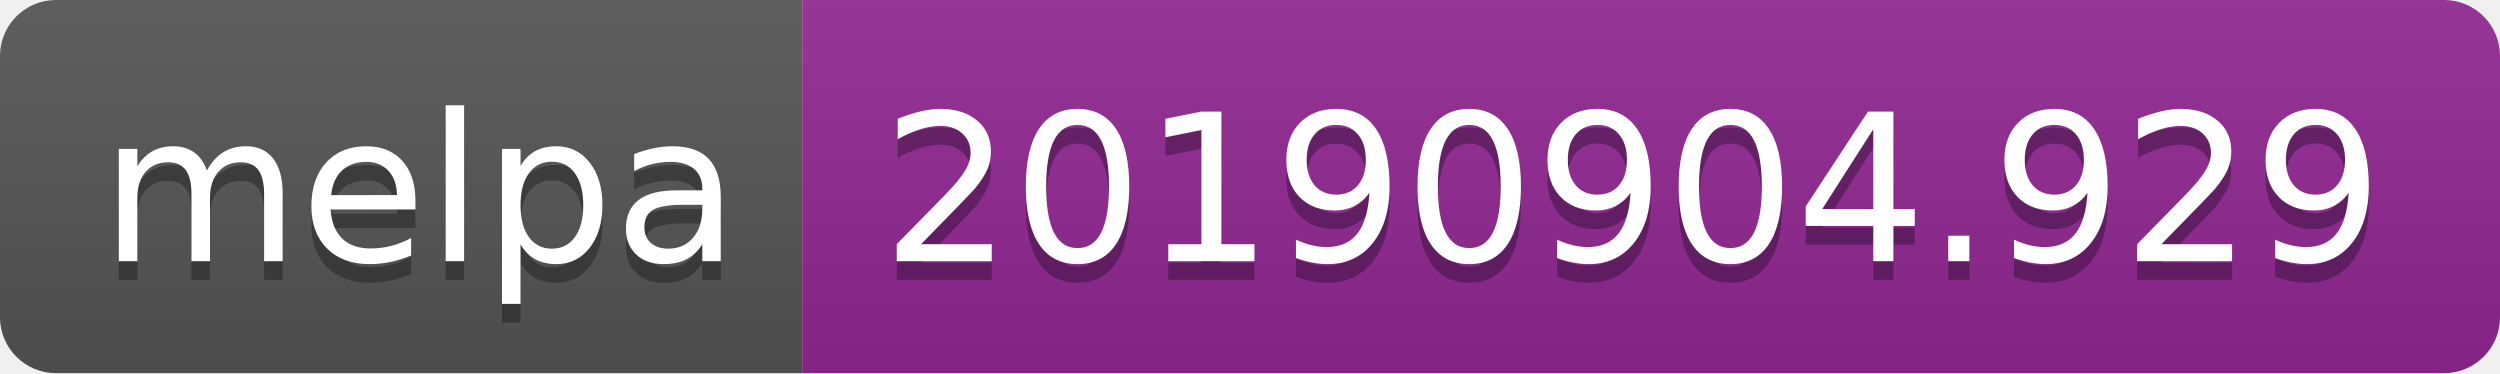
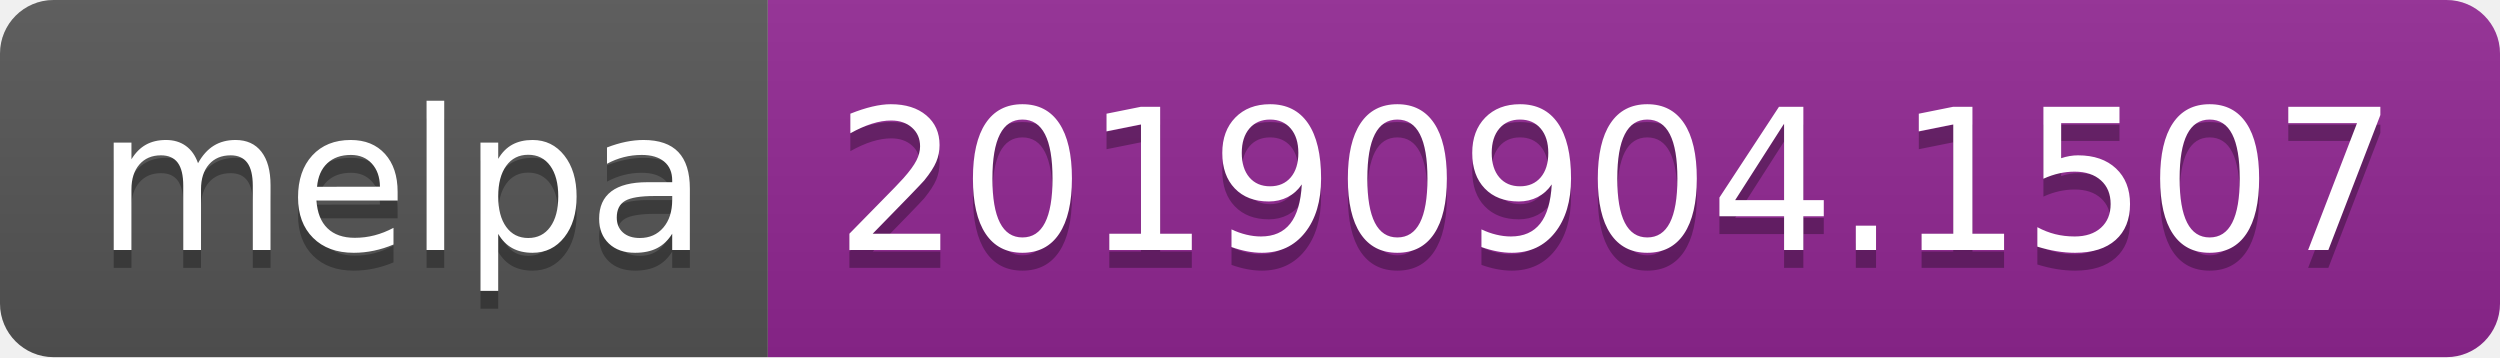
- <svg xmlns="http://www.w3.org/2000/svg" width="134" height="20">
+ <svg xmlns="http://www.w3.org/2000/svg" width="140" height="20">
  <linearGradient id="b" x2="0" y2="100%">
    <stop offset="0" stop-color="#bbb" stop-opacity=".1" />
    <stop offset="1" stop-opacity=".1" />
  </linearGradient>
  <clipPath id="a">
-     <rect width="134" height="20" rx="3" fill="#fff" />
+     <rect width="140" height="20" rx="3" fill="#fff" />
  </clipPath>
  <g clip-path="url(#a)">
    <path fill="#555" d="M0 0h43v20H0z" />
-     <path fill="#922793" d="M43 0h91v20H43z" />
-     <path fill="url(#b)" d="M0 0h134v20H0z" />
+     <path fill="#922793" d="M43 0h97v20H43z" />
+     <path fill="url(#b)" d="M0 0h140v20H0z" />
  </g>
  <g fill="#fff" text-anchor="middle" font-family="DejaVu Sans,Verdana,Geneva,sans-serif" font-size="110">
    <text x="225" y="150" fill="#010101" fill-opacity=".3" transform="scale(.1)" textLength="330">melpa</text>
    <text x="225" y="140" transform="scale(.1)" textLength="330">melpa</text>
-     <text x="875" y="150" fill="#010101" fill-opacity=".3" transform="scale(.1)" textLength="810">20190904.929</text>
-     <text x="875" y="140" transform="scale(.1)" textLength="810">20190904.929</text>
+     <text x="905" y="150" fill="#010101" fill-opacity=".3" transform="scale(.1)" textLength="870">20190904.1507</text>
+     <text x="905" y="140" transform="scale(.1)" textLength="870">20190904.1507</text>
  </g>
</svg>
